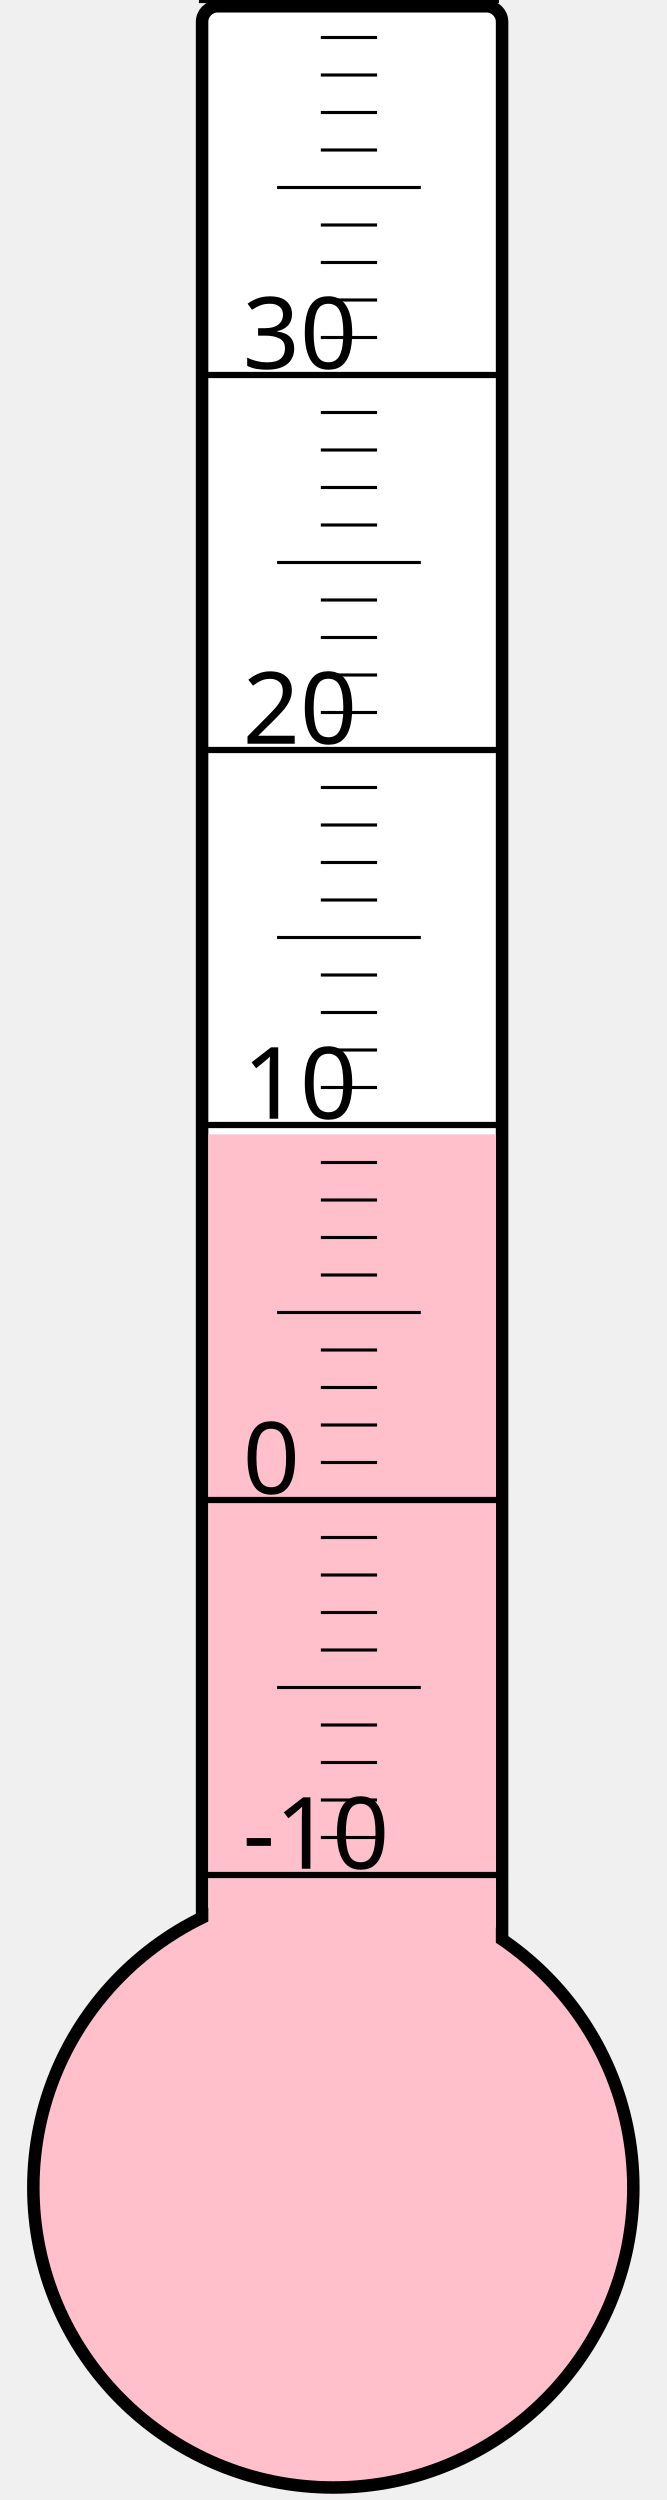
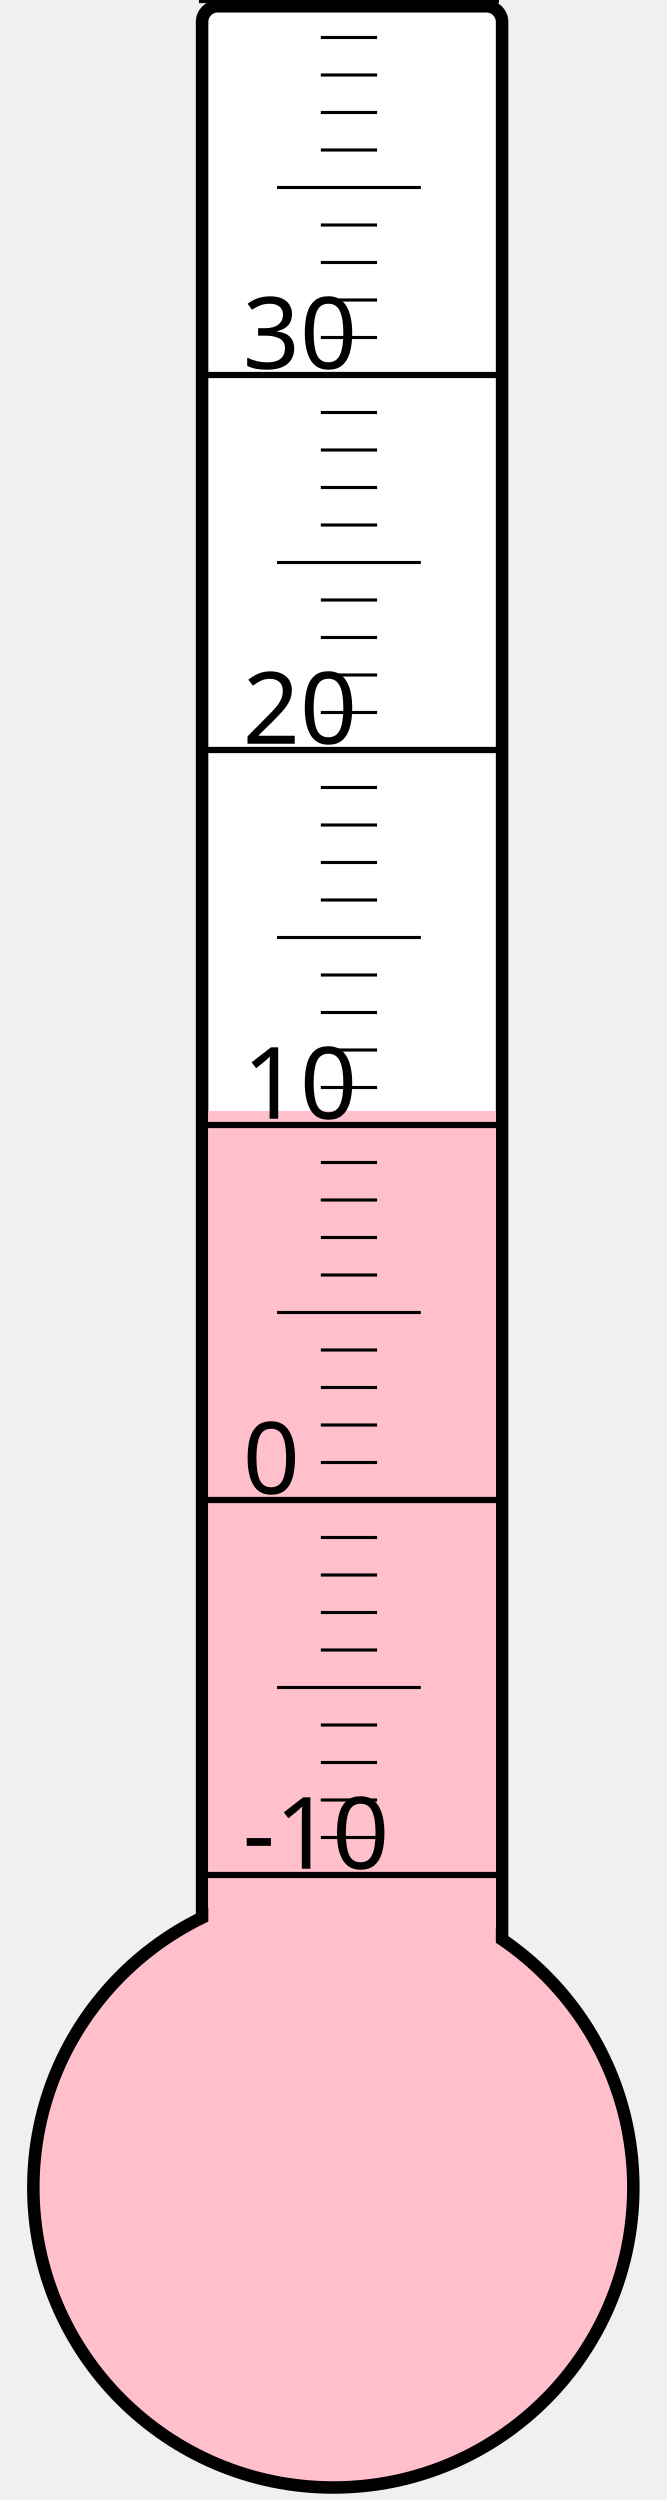
<svg xmlns="http://www.w3.org/2000/svg" width="40px" height="150px" viewBox="0 0 200 800">
  <rect width="200" height="800" x="0" y="0" style="fill: #ffffeb; fill-opacity: 0;" />
  <rect width="96" height="680" x="58" y="2" rx="5" ry="5" style="fill: white; fill-opacity: 1; stroke: black; stroke-width: 4;" />
  <circle cx="100" cy="700" r="96" style="fill: pink; stroke: black; stroke-width: 4;" />
-   <rect width="92" height="337.0" x="60" y="363.0" style="fill: pink; fill-opacity: 1; stroke-width: 0;" />
+   <rect width="92" height="344.5" x="60" y="355.5" style="fill: pink; fill-opacity: 1; stroke-width: 0;" />
  <text x="71" y="598" style="font-family: sans-serif; font-size: 24pt;">-10</text>
  <text x="71" y="478" style="font-family: sans-serif; font-size: 24pt;">0</text>
  <text x="71" y="358" style="font-family: sans-serif; font-size: 24pt;">10</text>
  <text x="71" y="238" style="font-family: sans-serif; font-size: 24pt;">20</text>
  <text x="71" y="118" style="font-family: sans-serif; font-size: 24pt;">30</text>
  <g style="stroke: black;">
    <line x1="57" y1="600" x2="153" y2="600" style="stroke-width: 2;" />
    <line x1="96" y1="588" x2="114" y2="588" style="stroke-width: 1;" />
    <line x1="96" y1="576" x2="114" y2="576" style="stroke-width: 1;" />
    <line x1="96" y1="564" x2="114" y2="564" style="stroke-width: 1;" />
    <line x1="96" y1="552" x2="114" y2="552" style="stroke-width: 1;" />
    <line x1="82" y1="540" x2="128" y2="540" style="stroke-width: 1;" />
    <line x1="96" y1="528" x2="114" y2="528" style="stroke-width: 1;" />
    <line x1="96" y1="516" x2="114" y2="516" style="stroke-width: 1;" />
    <line x1="96" y1="504" x2="114" y2="504" style="stroke-width: 1;" />
    <line x1="96" y1="492" x2="114" y2="492" style="stroke-width: 1;" />
    <line x1="57" y1="480" x2="153" y2="480" style="stroke-width: 2;" />
    <line x1="96" y1="468" x2="114" y2="468" style="stroke-width: 1;" />
    <line x1="96" y1="456" x2="114" y2="456" style="stroke-width: 1;" />
    <line x1="96" y1="444" x2="114" y2="444" style="stroke-width: 1;" />
    <line x1="96" y1="432" x2="114" y2="432" style="stroke-width: 1;" />
    <line x1="82" y1="420" x2="128" y2="420" style="stroke-width: 1;" />
    <line x1="96" y1="408" x2="114" y2="408" style="stroke-width: 1;" />
    <line x1="96" y1="396" x2="114" y2="396" style="stroke-width: 1;" />
    <line x1="96" y1="384" x2="114" y2="384" style="stroke-width: 1;" />
    <line x1="96" y1="372" x2="114" y2="372" style="stroke-width: 1;" />
    <line x1="57" y1="360" x2="153" y2="360" style="stroke-width: 2;" />
    <line x1="96" y1="348" x2="114" y2="348" style="stroke-width: 1;" />
    <line x1="96" y1="336" x2="114" y2="336" style="stroke-width: 1;" />
    <line x1="96" y1="324" x2="114" y2="324" style="stroke-width: 1;" />
    <line x1="96" y1="312" x2="114" y2="312" style="stroke-width: 1;" />
    <line x1="82" y1="300" x2="128" y2="300" style="stroke-width: 1;" />
    <line x1="96" y1="288" x2="114" y2="288" style="stroke-width: 1;" />
    <line x1="96" y1="276" x2="114" y2="276" style="stroke-width: 1;" />
    <line x1="96" y1="264" x2="114" y2="264" style="stroke-width: 1;" />
    <line x1="96" y1="252" x2="114" y2="252" style="stroke-width: 1;" />
    <line x1="57" y1="240" x2="153" y2="240" style="stroke-width: 2;" />
    <line x1="96" y1="228" x2="114" y2="228" style="stroke-width: 1;" />
    <line x1="96" y1="216" x2="114" y2="216" style="stroke-width: 1;" />
    <line x1="96" y1="204" x2="114" y2="204" style="stroke-width: 1;" />
    <line x1="96" y1="192" x2="114" y2="192" style="stroke-width: 1;" />
    <line x1="82" y1="180" x2="128" y2="180" style="stroke-width: 1;" />
    <line x1="96" y1="168" x2="114" y2="168" style="stroke-width: 1;" />
    <line x1="96" y1="156" x2="114" y2="156" style="stroke-width: 1;" />
    <line x1="96" y1="144" x2="114" y2="144" style="stroke-width: 1;" />
    <line x1="96" y1="132" x2="114" y2="132" style="stroke-width: 1;" />
    <line x1="57" y1="120" x2="153" y2="120" style="stroke-width: 2;" />
    <line x1="96" y1="108" x2="114" y2="108" style="stroke-width: 1;" />
    <line x1="96" y1="96" x2="114" y2="96" style="stroke-width: 1;" />
    <line x1="96" y1="84" x2="114" y2="84" style="stroke-width: 1;" />
    <line x1="96" y1="72" x2="114" y2="72" style="stroke-width: 1;" />
    <line x1="82" y1="60" x2="128" y2="60" style="stroke-width: 1;" />
    <line x1="96" y1="48" x2="114" y2="48" style="stroke-width: 1;" />
    <line x1="96" y1="36" x2="114" y2="36" style="stroke-width: 1;" />
    <line x1="96" y1="24" x2="114" y2="24" style="stroke-width: 1;" />
    <line x1="96" y1="12" x2="114" y2="12" style="stroke-width: 1;" />
    <line x1="57" y1="0" x2="153" y2="0" style="stroke-width: 2;" />
  </g>
</svg>
